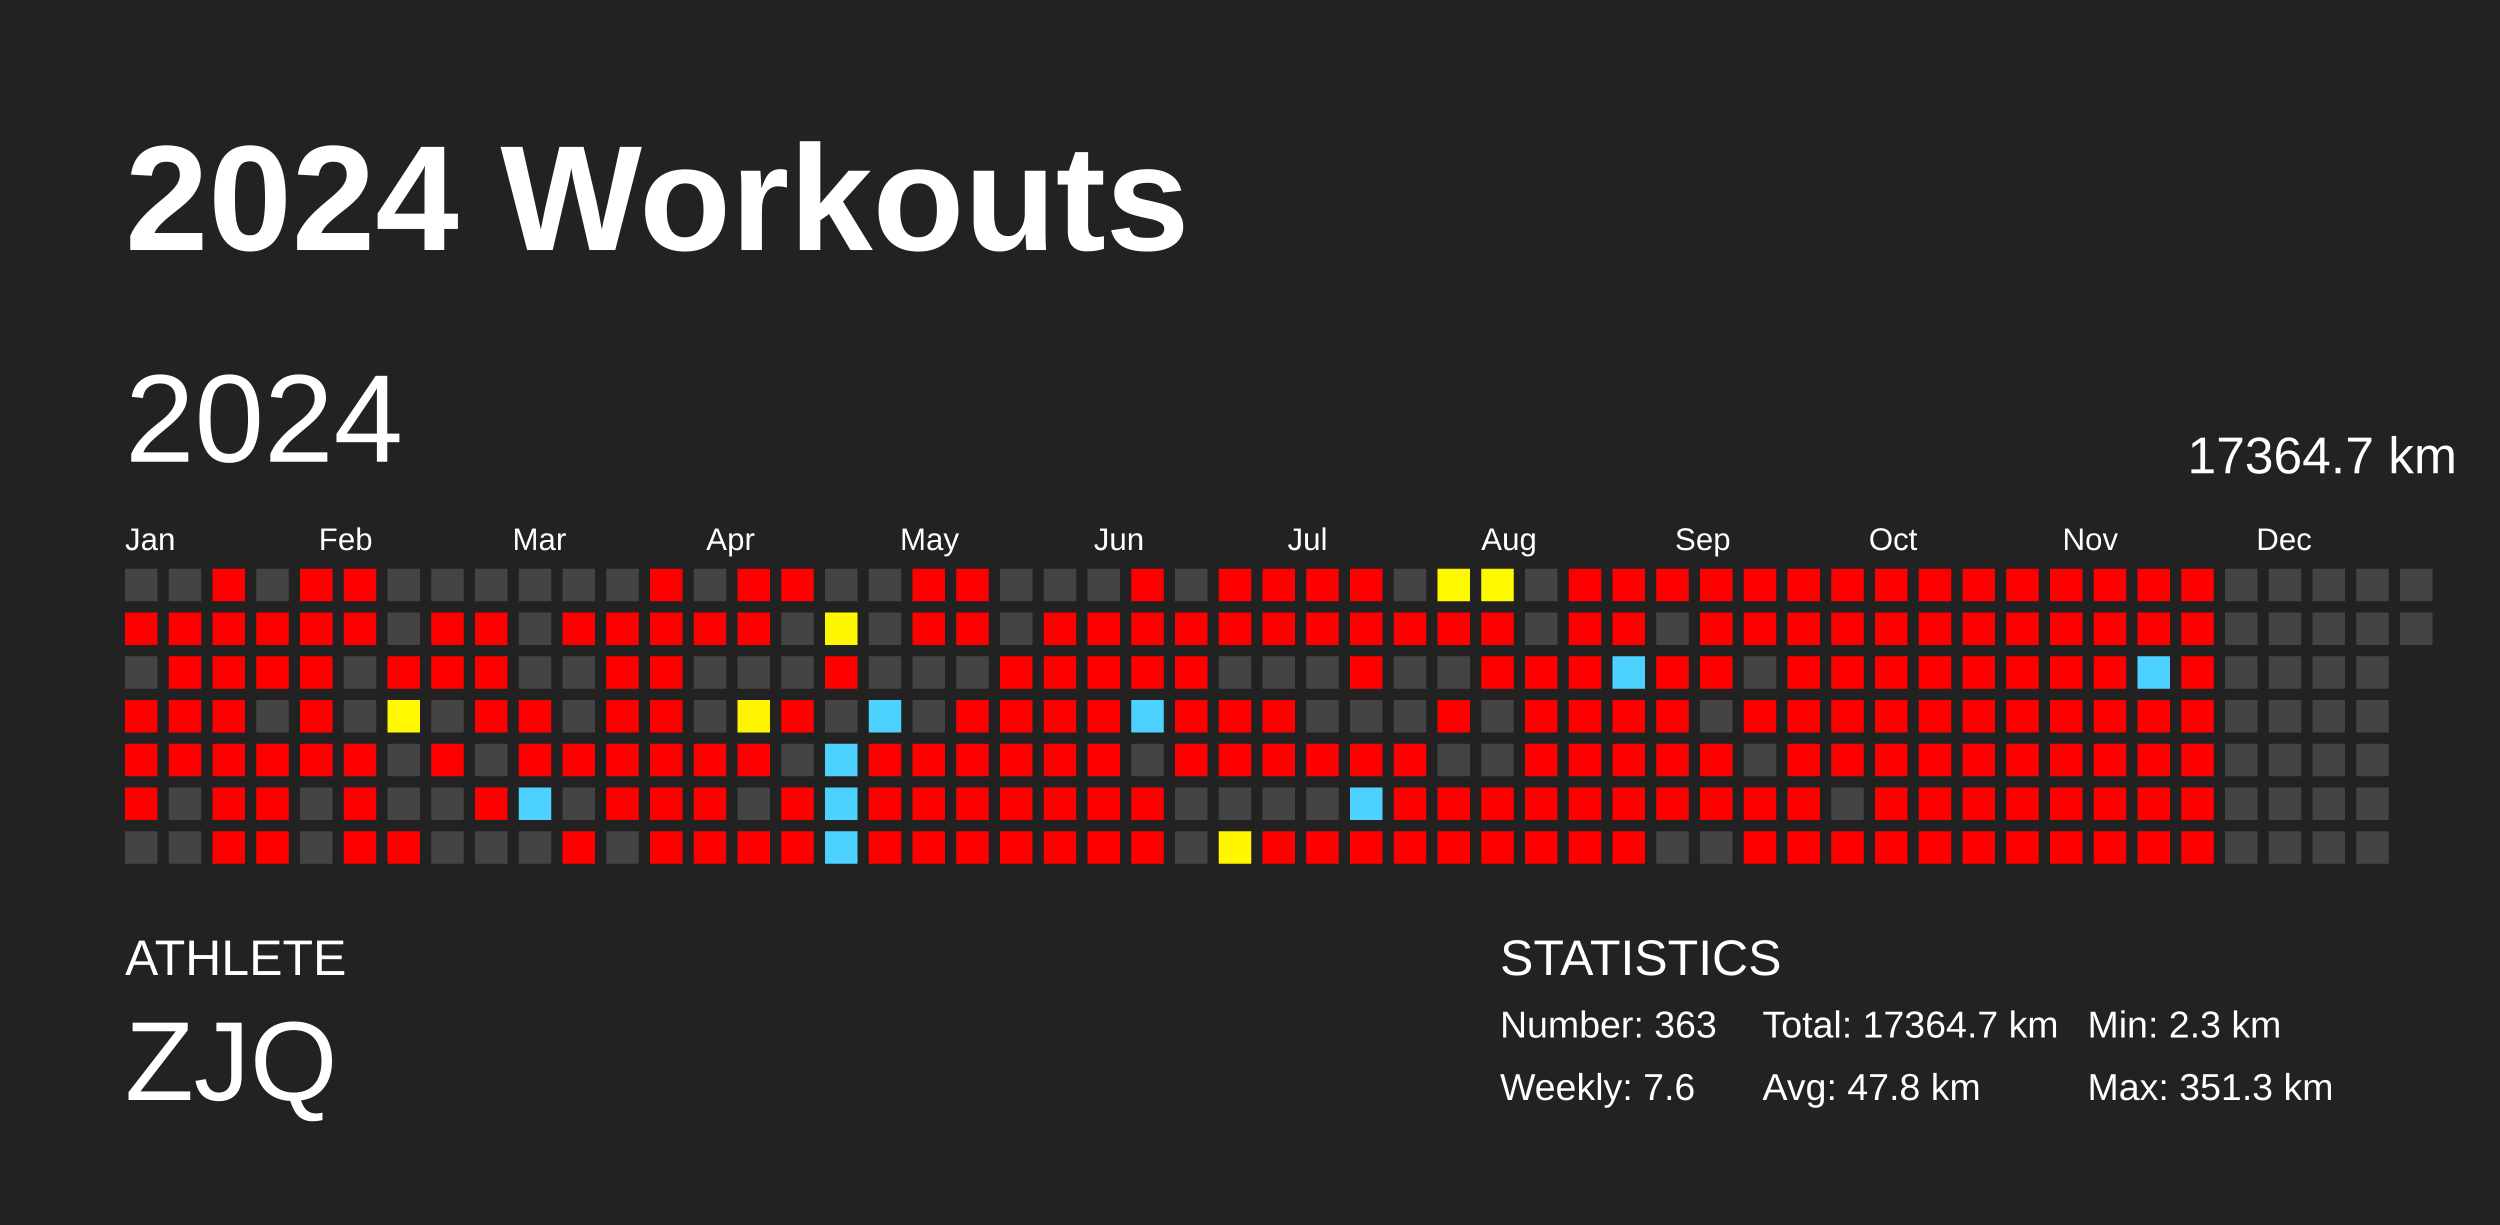
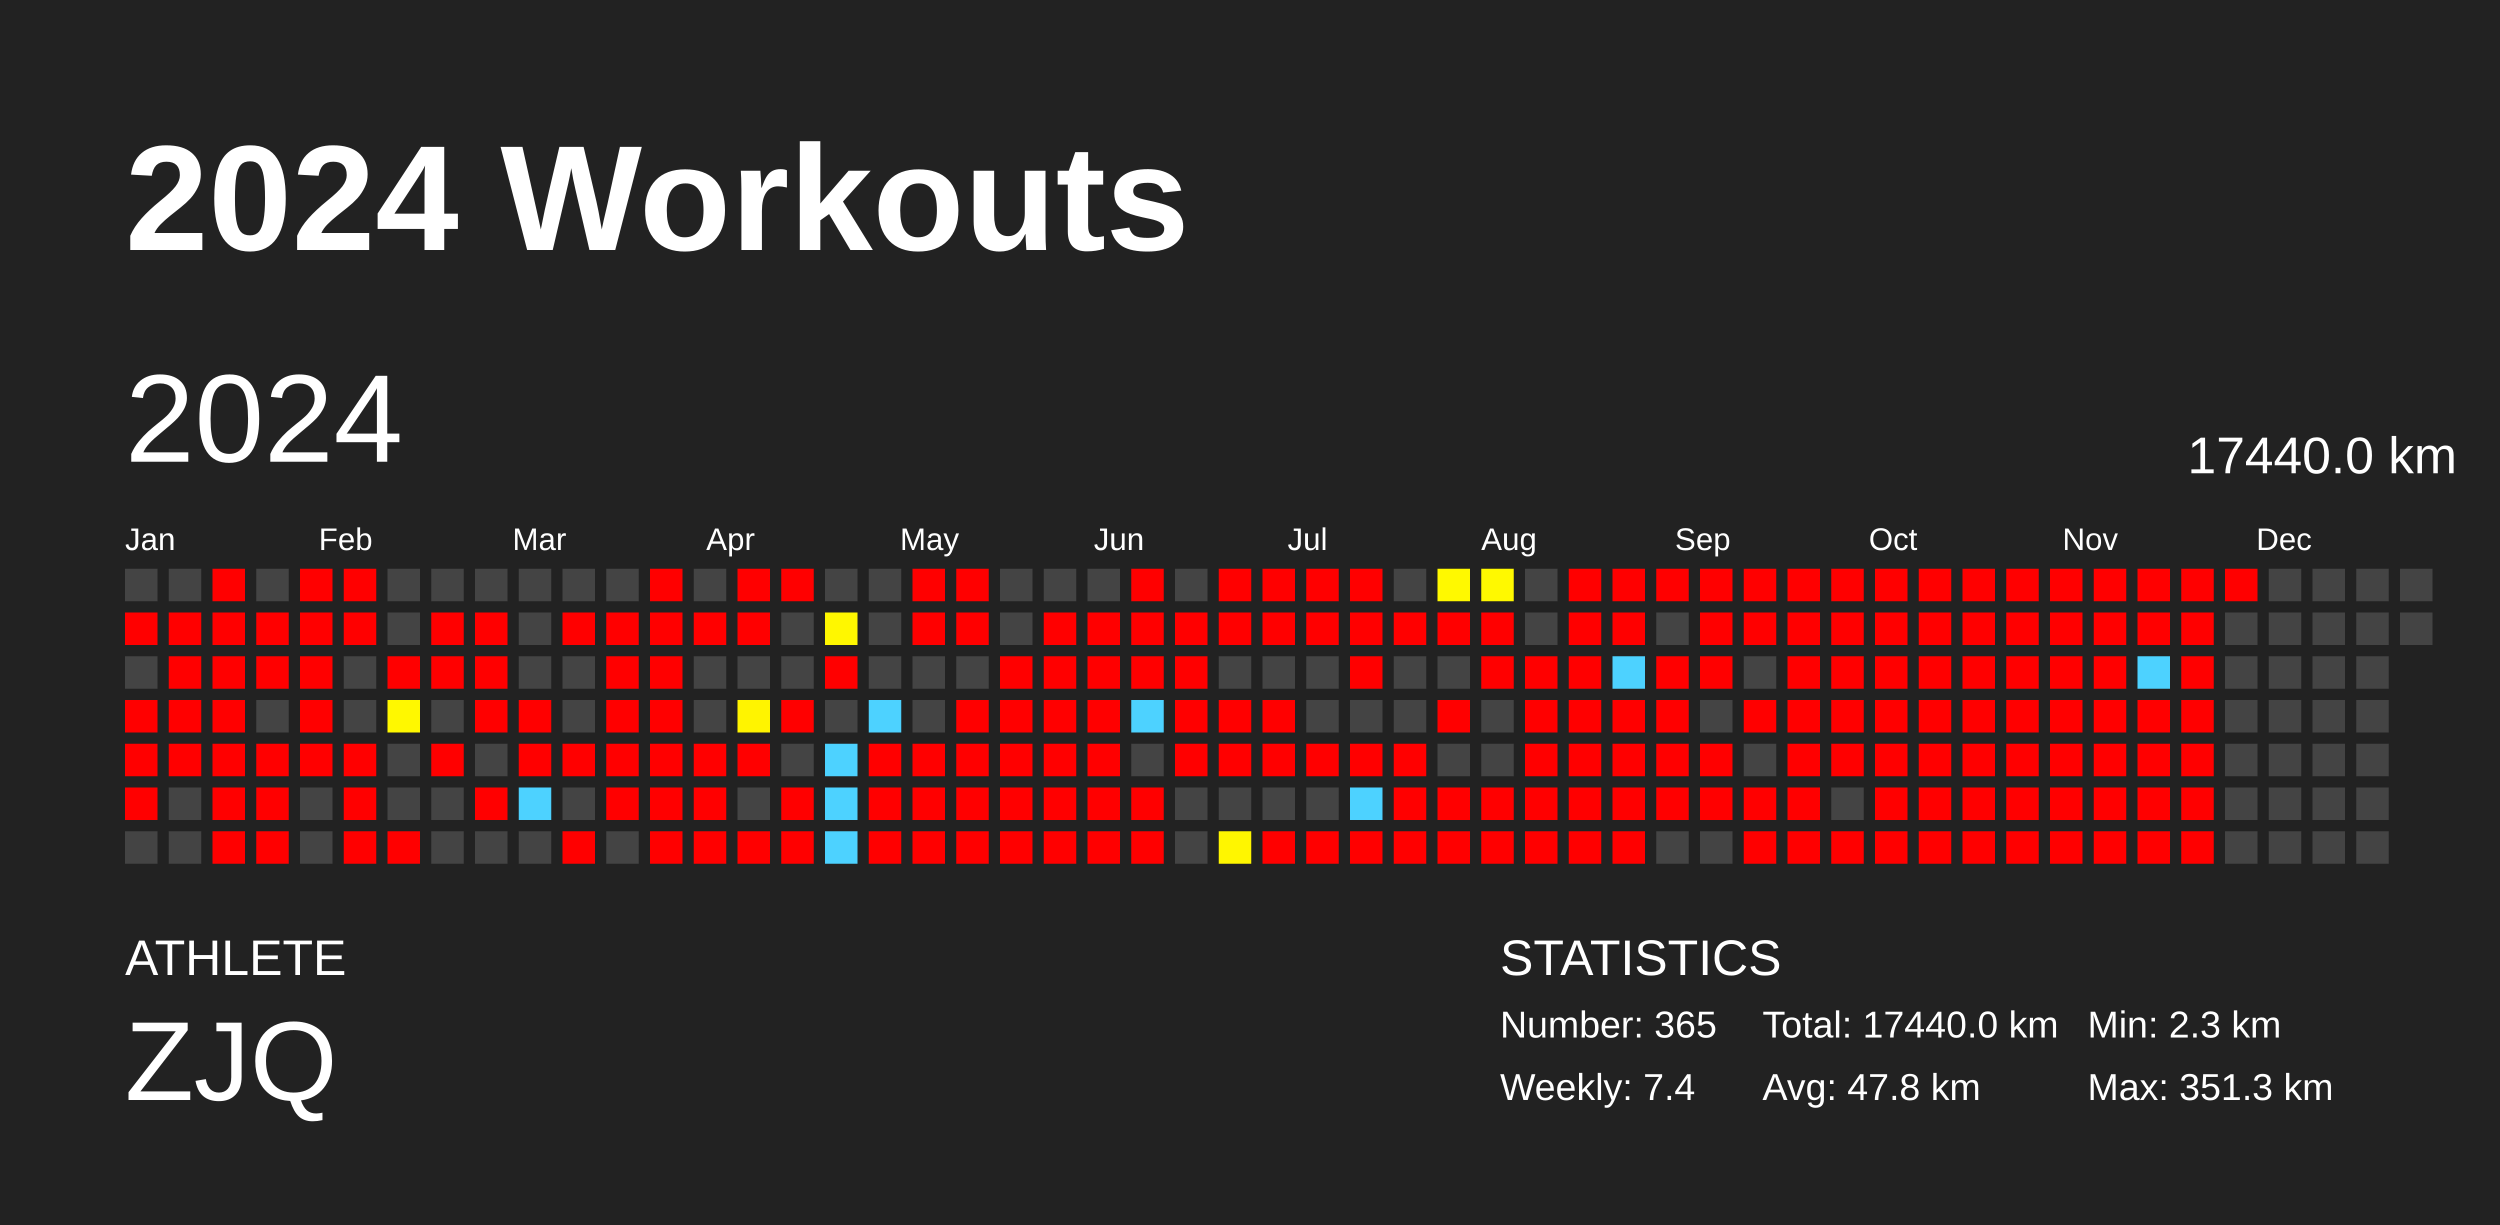
<svg xmlns="http://www.w3.org/2000/svg" baseProfile="full" height="98mm" version="1.1" viewBox="0,0,200,98" width="200mm">
  <defs />
  <rect fill="#222222" height="98" width="200" x="0" y="0" />
  <text fill="#FFFFFF" style="font-size:12px; font-family:Arial; font-weight:bold;" x="10" y="20">2024 Workouts</text>
  <text fill="#FFFFFF" style="font-size:4px; font-family:Arial" x="10" y="78">ATHLETE</text>
  <text fill="#FFFFFF" style="font-size:9px; font-family:Arial" x="10" y="88">ZJQ</text>
  <text fill="#FFFFFF" style="font-size:4px; font-family:Arial" x="120" y="78">STATISTICS</text>
-   <text fill="#FFFFFF" style="font-size:3px; font-family:Arial" x="120" y="83">Number: 363</text>
-   <text fill="#FFFFFF" style="font-size:3px; font-family:Arial" x="120" y="88">Weekly: 7.6</text>
-   <text fill="#FFFFFF" style="font-size:3px; font-family:Arial" x="141" y="83">Total: 17364.7 km</text>
+   <text fill="#FFFFFF" style="font-size:3px; font-family:Arial" x="120" y="83">Number: 365</text>
+   <text fill="#FFFFFF" style="font-size:3px; font-family:Arial" x="120" y="88">Weekly: 7.4</text>
+   <text fill="#FFFFFF" style="font-size:3px; font-family:Arial" x="141" y="83">Total: 17440.0 km</text>
  <text fill="#FFFFFF" style="font-size:3px; font-family:Arial" x="141" y="88">Avg: 47.8 km</text>
  <text fill="#FFFFFF" style="font-size:3px; font-family:Arial" x="167" y="83">Min: 2.3 km</text>
  <text fill="#FFFFFF" style="font-size:3px; font-family:Arial" x="167" y="88">Max: 351.3 km</text>
  <text dominant-baseline="hanging" fill="#FFFFFF" style="font-size:10.0px; font-family:Arial;" x="10" y="30">2024</text>
-   <text dominant-baseline="hanging" fill="#FFFFFF" style="font-size:4.125px; font-family:Arial;" x="175" y="35">17364.7 km</text>
+   <text dominant-baseline="hanging" fill="#FFFFFF" style="font-size:4.125px; font-family:Arial;" x="175" y="35">17440.0 km</text>
  <text fill="#FFFFFF" style="font-size:2.5px; font-family:Arial" x="10.0" y="44">Jan</text>
  <text fill="#FFFFFF" style="font-size:2.5px; font-family:Arial" x="25.5" y="44">Feb</text>
  <text fill="#FFFFFF" style="font-size:2.5px; font-family:Arial" x="41.0" y="44">Mar</text>
  <text fill="#FFFFFF" style="font-size:2.5px; font-family:Arial" x="56.5" y="44">Apr</text>
  <text fill="#FFFFFF" style="font-size:2.5px; font-family:Arial" x="72.0" y="44">May</text>
  <text fill="#FFFFFF" style="font-size:2.5px; font-family:Arial" x="87.5" y="44">Jun</text>
  <text fill="#FFFFFF" style="font-size:2.5px; font-family:Arial" x="103.0" y="44">Jul</text>
  <text fill="#FFFFFF" style="font-size:2.5px; font-family:Arial" x="118.5" y="44">Aug</text>
  <text fill="#FFFFFF" style="font-size:2.5px; font-family:Arial" x="134.0" y="44">Sep</text>
  <text fill="#FFFFFF" style="font-size:2.5px; font-family:Arial" x="149.5" y="44">Oct</text>
  <text fill="#FFFFFF" style="font-size:2.5px; font-family:Arial" x="165.0" y="44">Nov</text>
  <text fill="#FFFFFF" style="font-size:2.5px; font-family:Arial" x="180.5" y="44">Dec</text>
  <rect fill="#444444" height="2.6" width="2.6" x="10.0" y="45.5" />
  <rect fill="red" height="2.6" width="2.6" x="10.0" y="49.0" />
  <rect fill="#444444" height="2.6" width="2.6" x="10.0" y="52.5" />
  <rect fill="red" height="2.6" width="2.6" x="10.0" y="56.0" />
  <rect fill="red" height="2.6" width="2.6" x="10.0" y="59.5" />
  <rect fill="red" height="2.6" width="2.6" x="10.0" y="63.0" />
  <rect fill="#444444" height="2.6" width="2.6" x="10.0" y="66.5" />
  <rect fill="#444444" height="2.6" width="2.6" x="13.5" y="45.5" />
  <rect fill="red" height="2.6" width="2.6" x="13.5" y="49.0" />
  <rect fill="red" height="2.6" width="2.6" x="13.5" y="52.5" />
  <rect fill="red" height="2.6" width="2.6" x="13.5" y="56.0" />
  <rect fill="red" height="2.6" width="2.6" x="13.5" y="59.5" />
  <rect fill="#444444" height="2.6" width="2.6" x="13.5" y="63.0" />
  <rect fill="#444444" height="2.6" width="2.6" x="13.5" y="66.5" />
  <rect fill="red" height="2.6" width="2.6" x="17.0" y="45.5" />
  <rect fill="red" height="2.6" width="2.6" x="17.0" y="49.0" />
  <rect fill="red" height="2.6" width="2.6" x="17.0" y="52.5" />
  <rect fill="red" height="2.6" width="2.6" x="17.0" y="56.0" />
  <rect fill="red" height="2.6" width="2.6" x="17.0" y="59.5" />
  <rect fill="red" height="2.6" width="2.6" x="17.0" y="63.0" />
  <rect fill="red" height="2.6" width="2.6" x="17.0" y="66.5" />
  <rect fill="#444444" height="2.6" width="2.6" x="20.5" y="45.5" />
  <rect fill="red" height="2.6" width="2.6" x="20.5" y="49.0" />
  <rect fill="red" height="2.6" width="2.6" x="20.5" y="52.5" />
  <rect fill="#444444" height="2.6" width="2.6" x="20.5" y="56.0" />
  <rect fill="red" height="2.6" width="2.6" x="20.5" y="59.5" />
  <rect fill="red" height="2.6" width="2.6" x="20.5" y="63.0" />
  <rect fill="red" height="2.6" width="2.6" x="20.5" y="66.5" />
  <rect fill="red" height="2.6" width="2.6" x="24.0" y="45.5" />
  <rect fill="red" height="2.6" width="2.6" x="24.0" y="49.0" />
  <rect fill="red" height="2.6" width="2.6" x="24.0" y="52.5" />
  <rect fill="red" height="2.6" width="2.6" x="24.0" y="56.0" />
  <rect fill="red" height="2.6" width="2.6" x="24.0" y="59.5" />
  <rect fill="#444444" height="2.6" width="2.6" x="24.0" y="63.0" />
  <rect fill="#444444" height="2.6" width="2.6" x="24.0" y="66.5" />
  <rect fill="red" height="2.6" width="2.6" x="27.5" y="45.5" />
  <rect fill="red" height="2.6" width="2.6" x="27.5" y="49.0" />
  <rect fill="#444444" height="2.6" width="2.6" x="27.5" y="52.5" />
  <rect fill="#444444" height="2.6" width="2.6" x="27.5" y="56.0" />
  <rect fill="red" height="2.6" width="2.6" x="27.5" y="59.5" />
  <rect fill="red" height="2.6" width="2.6" x="27.5" y="63.0" />
  <rect fill="red" height="2.6" width="2.6" x="27.5" y="66.5" />
  <rect fill="#444444" height="2.6" width="2.6" x="31.0" y="45.5" />
  <rect fill="#444444" height="2.6" width="2.6" x="31.0" y="49.0" />
  <rect fill="red" height="2.6" width="2.6" x="31.0" y="52.5" />
  <rect fill="#fff800" height="2.6" width="2.6" x="31.0" y="56.0" />
  <rect fill="#444444" height="2.6" width="2.6" x="31.0" y="59.5" />
  <rect fill="#444444" height="2.6" width="2.6" x="31.0" y="63.0" />
  <rect fill="red" height="2.6" width="2.6" x="31.0" y="66.5" />
  <rect fill="#444444" height="2.6" width="2.6" x="34.5" y="45.5" />
  <rect fill="red" height="2.6" width="2.6" x="34.5" y="49.0" />
  <rect fill="red" height="2.6" width="2.6" x="34.5" y="52.5" />
  <rect fill="#444444" height="2.6" width="2.6" x="34.5" y="56.0" />
  <rect fill="red" height="2.6" width="2.6" x="34.5" y="59.5" />
  <rect fill="#444444" height="2.6" width="2.6" x="34.5" y="63.0" />
  <rect fill="#444444" height="2.6" width="2.6" x="34.5" y="66.5" />
  <rect fill="#444444" height="2.6" width="2.6" x="38.0" y="45.5" />
  <rect fill="red" height="2.6" width="2.6" x="38.0" y="49.0" />
  <rect fill="red" height="2.6" width="2.6" x="38.0" y="52.5" />
  <rect fill="red" height="2.6" width="2.6" x="38.0" y="56.0" />
  <rect fill="#444444" height="2.6" width="2.6" x="38.0" y="59.5" />
  <rect fill="red" height="2.6" width="2.6" x="38.0" y="63.0" />
  <rect fill="#444444" height="2.6" width="2.6" x="38.0" y="66.5" />
  <rect fill="#444444" height="2.6" width="2.6" x="41.5" y="45.5" />
  <rect fill="#444444" height="2.6" width="2.6" x="41.5" y="49.0" />
  <rect fill="#444444" height="2.6" width="2.6" x="41.5" y="52.5" />
  <rect fill="red" height="2.6" width="2.6" x="41.5" y="56.0" />
  <rect fill="red" height="2.6" width="2.6" x="41.5" y="59.5" />
  <rect fill="#4dd2ff" height="2.6" width="2.6" x="41.5" y="63.0" />
  <rect fill="#444444" height="2.6" width="2.6" x="41.5" y="66.5" />
  <rect fill="#444444" height="2.6" width="2.6" x="45.0" y="45.5" />
  <rect fill="red" height="2.6" width="2.6" x="45.0" y="49.0" />
  <rect fill="#444444" height="2.6" width="2.6" x="45.0" y="52.5" />
  <rect fill="#444444" height="2.6" width="2.6" x="45.0" y="56.0" />
  <rect fill="red" height="2.6" width="2.6" x="45.0" y="59.5" />
  <rect fill="#444444" height="2.6" width="2.6" x="45.0" y="63.0" />
  <rect fill="red" height="2.6" width="2.6" x="45.0" y="66.5" />
  <rect fill="#444444" height="2.6" width="2.6" x="48.5" y="45.5" />
  <rect fill="red" height="2.6" width="2.6" x="48.5" y="49.0" />
  <rect fill="red" height="2.6" width="2.6" x="48.5" y="52.5" />
  <rect fill="red" height="2.6" width="2.6" x="48.5" y="56.0" />
  <rect fill="red" height="2.6" width="2.6" x="48.5" y="59.5" />
  <rect fill="red" height="2.6" width="2.6" x="48.5" y="63.0" />
  <rect fill="#444444" height="2.6" width="2.6" x="48.5" y="66.5" />
  <rect fill="red" height="2.6" width="2.6" x="52.0" y="45.5" />
  <rect fill="red" height="2.6" width="2.6" x="52.0" y="49.0" />
  <rect fill="red" height="2.6" width="2.6" x="52.0" y="52.5" />
  <rect fill="red" height="2.6" width="2.6" x="52.0" y="56.0" />
  <rect fill="red" height="2.6" width="2.6" x="52.0" y="59.5" />
  <rect fill="red" height="2.6" width="2.6" x="52.0" y="63.0" />
  <rect fill="red" height="2.6" width="2.6" x="52.0" y="66.5" />
  <rect fill="#444444" height="2.6" width="2.6" x="55.5" y="45.5" />
  <rect fill="red" height="2.6" width="2.6" x="55.5" y="49.0" />
  <rect fill="#444444" height="2.6" width="2.6" x="55.5" y="52.5" />
  <rect fill="#444444" height="2.6" width="2.6" x="55.5" y="56.0" />
  <rect fill="red" height="2.6" width="2.6" x="55.5" y="59.5" />
  <rect fill="red" height="2.6" width="2.6" x="55.5" y="63.0" />
  <rect fill="red" height="2.6" width="2.6" x="55.5" y="66.5" />
  <rect fill="red" height="2.6" width="2.6" x="59.0" y="45.5" />
  <rect fill="red" height="2.6" width="2.6" x="59.0" y="49.0" />
  <rect fill="#444444" height="2.6" width="2.6" x="59.0" y="52.5" />
  <rect fill="#fff400" height="2.6" width="2.6" x="59.0" y="56.0" />
  <rect fill="red" height="2.6" width="2.6" x="59.0" y="59.5" />
  <rect fill="#444444" height="2.6" width="2.6" x="59.0" y="63.0" />
  <rect fill="red" height="2.6" width="2.6" x="59.0" y="66.5" />
  <rect fill="red" height="2.6" width="2.6" x="62.5" y="45.5" />
  <rect fill="#444444" height="2.6" width="2.6" x="62.5" y="49.0" />
  <rect fill="#444444" height="2.6" width="2.6" x="62.5" y="52.5" />
  <rect fill="red" height="2.6" width="2.6" x="62.5" y="56.0" />
  <rect fill="#444444" height="2.6" width="2.6" x="62.5" y="59.5" />
  <rect fill="red" height="2.6" width="2.6" x="62.5" y="63.0" />
  <rect fill="red" height="2.6" width="2.6" x="62.5" y="66.5" />
  <rect fill="#444444" height="2.6" width="2.6" x="66.0" y="45.5" />
  <rect fill="#fff700" height="2.6" width="2.6" x="66.0" y="49.0" />
  <rect fill="red" height="2.6" width="2.6" x="66.0" y="52.5" />
  <rect fill="#444444" height="2.6" width="2.6" x="66.0" y="56.0" />
  <rect fill="#4dd2ff" height="2.6" width="2.6" x="66.0" y="59.5" />
  <rect fill="#4dd2ff" height="2.6" width="2.6" x="66.0" y="63.0" />
  <rect fill="#4dd2ff" height="2.6" width="2.6" x="66.0" y="66.5" />
  <rect fill="#444444" height="2.6" width="2.6" x="69.5" y="45.5" />
  <rect fill="#444444" height="2.6" width="2.6" x="69.5" y="49.0" />
  <rect fill="#444444" height="2.6" width="2.6" x="69.5" y="52.5" />
  <rect fill="#4dd2ff" height="2.6" width="2.6" x="69.5" y="56.0" />
  <rect fill="red" height="2.6" width="2.6" x="69.5" y="59.5" />
  <rect fill="red" height="2.6" width="2.6" x="69.5" y="63.0" />
  <rect fill="red" height="2.6" width="2.6" x="69.5" y="66.5" />
  <rect fill="red" height="2.6" width="2.6" x="73.0" y="45.5" />
  <rect fill="red" height="2.6" width="2.6" x="73.0" y="49.0" />
  <rect fill="#444444" height="2.6" width="2.6" x="73.0" y="52.5" />
  <rect fill="#444444" height="2.6" width="2.6" x="73.0" y="56.0" />
  <rect fill="red" height="2.6" width="2.6" x="73.0" y="59.5" />
  <rect fill="red" height="2.6" width="2.6" x="73.0" y="63.0" />
  <rect fill="red" height="2.6" width="2.6" x="73.0" y="66.5" />
  <rect fill="red" height="2.6" width="2.6" x="76.5" y="45.5" />
  <rect fill="red" height="2.6" width="2.6" x="76.5" y="49.0" />
  <rect fill="#444444" height="2.6" width="2.6" x="76.5" y="52.5" />
  <rect fill="red" height="2.6" width="2.6" x="76.5" y="56.0" />
  <rect fill="red" height="2.6" width="2.6" x="76.5" y="59.5" />
  <rect fill="red" height="2.6" width="2.6" x="76.5" y="63.0" />
  <rect fill="red" height="2.6" width="2.6" x="76.5" y="66.5" />
  <rect fill="#444444" height="2.6" width="2.6" x="80.0" y="45.5" />
  <rect fill="#444444" height="2.6" width="2.6" x="80.0" y="49.0" />
  <rect fill="red" height="2.6" width="2.6" x="80.0" y="52.5" />
  <rect fill="red" height="2.6" width="2.6" x="80.0" y="56.0" />
  <rect fill="red" height="2.6" width="2.6" x="80.0" y="59.5" />
  <rect fill="red" height="2.6" width="2.6" x="80.0" y="63.0" />
  <rect fill="red" height="2.6" width="2.6" x="80.0" y="66.5" />
  <rect fill="#444444" height="2.6" width="2.6" x="83.5" y="45.5" />
  <rect fill="red" height="2.6" width="2.6" x="83.5" y="49.0" />
  <rect fill="red" height="2.6" width="2.6" x="83.5" y="52.5" />
  <rect fill="red" height="2.6" width="2.6" x="83.5" y="56.0" />
  <rect fill="red" height="2.6" width="2.6" x="83.5" y="59.5" />
  <rect fill="red" height="2.6" width="2.6" x="83.5" y="63.0" />
  <rect fill="red" height="2.6" width="2.6" x="83.5" y="66.5" />
  <rect fill="#444444" height="2.6" width="2.6" x="87.0" y="45.5" />
  <rect fill="red" height="2.6" width="2.6" x="87.0" y="49.0" />
  <rect fill="red" height="2.6" width="2.6" x="87.0" y="52.5" />
  <rect fill="red" height="2.6" width="2.6" x="87.0" y="56.0" />
  <rect fill="red" height="2.6" width="2.6" x="87.0" y="59.5" />
  <rect fill="red" height="2.6" width="2.6" x="87.0" y="63.0" />
  <rect fill="red" height="2.6" width="2.6" x="87.0" y="66.5" />
  <rect fill="red" height="2.6" width="2.6" x="90.5" y="45.5" />
  <rect fill="red" height="2.6" width="2.6" x="90.5" y="49.0" />
  <rect fill="red" height="2.6" width="2.6" x="90.5" y="52.5" />
  <rect fill="#4dd2ff" height="2.6" width="2.6" x="90.5" y="56.0" />
  <rect fill="#444444" height="2.6" width="2.6" x="90.5" y="59.5" />
  <rect fill="red" height="2.6" width="2.6" x="90.5" y="63.0" />
  <rect fill="red" height="2.6" width="2.6" x="90.5" y="66.5" />
  <rect fill="#444444" height="2.6" width="2.6" x="94.0" y="45.5" />
  <rect fill="red" height="2.6" width="2.6" x="94.0" y="49.0" />
  <rect fill="red" height="2.6" width="2.6" x="94.0" y="52.5" />
  <rect fill="red" height="2.6" width="2.6" x="94.0" y="56.0" />
  <rect fill="red" height="2.6" width="2.6" x="94.0" y="59.5" />
  <rect fill="#444444" height="2.6" width="2.6" x="94.0" y="63.0" />
  <rect fill="#444444" height="2.6" width="2.6" x="94.0" y="66.5" />
  <rect fill="red" height="2.6" width="2.6" x="97.5" y="45.5" />
  <rect fill="red" height="2.6" width="2.6" x="97.5" y="49.0" />
  <rect fill="#444444" height="2.6" width="2.6" x="97.5" y="52.5" />
  <rect fill="red" height="2.6" width="2.6" x="97.5" y="56.0" />
  <rect fill="red" height="2.6" width="2.6" x="97.5" y="59.5" />
  <rect fill="#444444" height="2.6" width="2.6" x="97.5" y="63.0" />
  <rect fill="#fff600" height="2.6" width="2.6" x="97.5" y="66.5" />
  <rect fill="red" height="2.6" width="2.6" x="101.0" y="45.5" />
  <rect fill="red" height="2.6" width="2.6" x="101.0" y="49.0" />
  <rect fill="#444444" height="2.6" width="2.6" x="101.0" y="52.5" />
  <rect fill="red" height="2.6" width="2.6" x="101.0" y="56.0" />
  <rect fill="red" height="2.6" width="2.6" x="101.0" y="59.5" />
  <rect fill="#444444" height="2.6" width="2.6" x="101.0" y="63.0" />
  <rect fill="red" height="2.6" width="2.6" x="101.0" y="66.5" />
  <rect fill="red" height="2.6" width="2.6" x="104.5" y="45.5" />
  <rect fill="red" height="2.6" width="2.6" x="104.5" y="49.0" />
  <rect fill="#444444" height="2.6" width="2.6" x="104.5" y="52.5" />
  <rect fill="#444444" height="2.6" width="2.6" x="104.5" y="56.0" />
  <rect fill="red" height="2.6" width="2.6" x="104.5" y="59.5" />
  <rect fill="#444444" height="2.6" width="2.6" x="104.5" y="63.0" />
  <rect fill="red" height="2.6" width="2.6" x="104.5" y="66.5" />
  <rect fill="red" height="2.6" width="2.6" x="108.0" y="45.5" />
  <rect fill="red" height="2.6" width="2.6" x="108.0" y="49.0" />
  <rect fill="red" height="2.6" width="2.6" x="108.0" y="52.5" />
  <rect fill="#444444" height="2.6" width="2.6" x="108.0" y="56.0" />
  <rect fill="red" height="2.6" width="2.6" x="108.0" y="59.5" />
  <rect fill="#4dd2ff" height="2.6" width="2.6" x="108.0" y="63.0" />
  <rect fill="red" height="2.6" width="2.6" x="108.0" y="66.5" />
  <rect fill="#444444" height="2.6" width="2.6" x="111.5" y="45.5" />
  <rect fill="red" height="2.6" width="2.6" x="111.5" y="49.0" />
  <rect fill="#444444" height="2.6" width="2.6" x="111.5" y="52.5" />
  <rect fill="#444444" height="2.6" width="2.6" x="111.5" y="56.0" />
  <rect fill="red" height="2.6" width="2.6" x="111.5" y="59.5" />
  <rect fill="red" height="2.6" width="2.6" x="111.5" y="63.0" />
  <rect fill="red" height="2.6" width="2.6" x="111.5" y="66.5" />
  <rect fill="#fff900" height="2.6" width="2.6" x="115.0" y="45.5" />
  <rect fill="red" height="2.6" width="2.6" x="115.0" y="49.0" />
  <rect fill="#444444" height="2.6" width="2.6" x="115.0" y="52.5" />
  <rect fill="red" height="2.6" width="2.6" x="115.0" y="56.0" />
  <rect fill="#444444" height="2.6" width="2.6" x="115.0" y="59.5" />
  <rect fill="red" height="2.6" width="2.6" x="115.0" y="63.0" />
  <rect fill="red" height="2.6" width="2.6" x="115.0" y="66.5" />
  <rect fill="#fff900" height="2.6" width="2.6" x="118.5" y="45.5" />
  <rect fill="red" height="2.6" width="2.6" x="118.5" y="49.0" />
  <rect fill="red" height="2.6" width="2.6" x="118.5" y="52.5" />
  <rect fill="#444444" height="2.6" width="2.6" x="118.5" y="56.0" />
  <rect fill="#444444" height="2.6" width="2.6" x="118.5" y="59.5" />
  <rect fill="red" height="2.6" width="2.6" x="118.5" y="63.0" />
  <rect fill="red" height="2.6" width="2.6" x="118.5" y="66.5" />
  <rect fill="#444444" height="2.6" width="2.6" x="122.0" y="45.5" />
  <rect fill="#444444" height="2.6" width="2.6" x="122.0" y="49.0" />
  <rect fill="red" height="2.6" width="2.6" x="122.0" y="52.5" />
  <rect fill="red" height="2.6" width="2.6" x="122.0" y="56.0" />
  <rect fill="red" height="2.6" width="2.6" x="122.0" y="59.5" />
  <rect fill="red" height="2.6" width="2.6" x="122.0" y="63.0" />
  <rect fill="red" height="2.6" width="2.6" x="122.0" y="66.5" />
  <rect fill="red" height="2.6" width="2.6" x="125.5" y="45.5" />
  <rect fill="red" height="2.6" width="2.6" x="125.5" y="49.0" />
  <rect fill="red" height="2.6" width="2.6" x="125.5" y="52.5" />
  <rect fill="red" height="2.6" width="2.6" x="125.5" y="56.0" />
  <rect fill="red" height="2.6" width="2.6" x="125.5" y="59.5" />
  <rect fill="red" height="2.6" width="2.6" x="125.5" y="63.0" />
  <rect fill="red" height="2.6" width="2.6" x="125.5" y="66.5" />
  <rect fill="red" height="2.6" width="2.6" x="129.0" y="45.5" />
  <rect fill="red" height="2.6" width="2.6" x="129.0" y="49.0" />
  <rect fill="#4dd2ff" height="2.6" width="2.6" x="129.0" y="52.5" />
  <rect fill="red" height="2.6" width="2.6" x="129.0" y="56.0" />
  <rect fill="red" height="2.6" width="2.6" x="129.0" y="59.5" />
  <rect fill="red" height="2.6" width="2.6" x="129.0" y="63.0" />
  <rect fill="red" height="2.6" width="2.6" x="129.0" y="66.5" />
  <rect fill="red" height="2.6" width="2.6" x="132.5" y="45.5" />
  <rect fill="#444444" height="2.6" width="2.6" x="132.5" y="49.0" />
  <rect fill="red" height="2.6" width="2.6" x="132.5" y="52.5" />
  <rect fill="red" height="2.6" width="2.6" x="132.5" y="56.0" />
  <rect fill="red" height="2.6" width="2.6" x="132.5" y="59.5" />
  <rect fill="red" height="2.6" width="2.6" x="132.5" y="63.0" />
  <rect fill="#444444" height="2.6" width="2.6" x="132.5" y="66.5" />
  <rect fill="red" height="2.6" width="2.6" x="136.0" y="45.5" />
  <rect fill="red" height="2.6" width="2.6" x="136.0" y="49.0" />
  <rect fill="red" height="2.6" width="2.6" x="136.0" y="52.5" />
  <rect fill="#444444" height="2.6" width="2.6" x="136.0" y="56.0" />
  <rect fill="red" height="2.6" width="2.6" x="136.0" y="59.5" />
  <rect fill="red" height="2.6" width="2.6" x="136.0" y="63.0" />
  <rect fill="#444444" height="2.6" width="2.6" x="136.0" y="66.5" />
  <rect fill="red" height="2.6" width="2.6" x="139.5" y="45.5" />
  <rect fill="red" height="2.6" width="2.6" x="139.5" y="49.0" />
  <rect fill="#444444" height="2.6" width="2.6" x="139.5" y="52.5" />
  <rect fill="red" height="2.6" width="2.6" x="139.5" y="56.0" />
  <rect fill="#444444" height="2.6" width="2.6" x="139.5" y="59.5" />
  <rect fill="red" height="2.6" width="2.6" x="139.5" y="63.0" />
  <rect fill="red" height="2.6" width="2.6" x="139.5" y="66.5" />
  <rect fill="red" height="2.6" width="2.6" x="143.0" y="45.5" />
  <rect fill="red" height="2.6" width="2.6" x="143.0" y="49.0" />
  <rect fill="red" height="2.6" width="2.6" x="143.0" y="52.5" />
  <rect fill="red" height="2.6" width="2.6" x="143.0" y="56.0" />
  <rect fill="red" height="2.6" width="2.6" x="143.0" y="59.5" />
  <rect fill="red" height="2.6" width="2.6" x="143.0" y="63.0" />
  <rect fill="red" height="2.6" width="2.6" x="143.0" y="66.5" />
  <rect fill="red" height="2.6" width="2.6" x="146.5" y="45.5" />
  <rect fill="red" height="2.6" width="2.6" x="146.5" y="49.0" />
  <rect fill="red" height="2.6" width="2.6" x="146.5" y="52.5" />
  <rect fill="red" height="2.6" width="2.6" x="146.5" y="56.0" />
  <rect fill="red" height="2.6" width="2.6" x="146.5" y="59.5" />
  <rect fill="#444444" height="2.6" width="2.6" x="146.5" y="63.0" />
  <rect fill="red" height="2.6" width="2.6" x="146.5" y="66.5" />
  <rect fill="red" height="2.6" width="2.6" x="150.0" y="45.5" />
  <rect fill="red" height="2.6" width="2.6" x="150.0" y="49.0" />
  <rect fill="red" height="2.6" width="2.6" x="150.0" y="52.5" />
  <rect fill="red" height="2.6" width="2.6" x="150.0" y="56.0" />
  <rect fill="red" height="2.6" width="2.6" x="150.0" y="59.5" />
  <rect fill="red" height="2.6" width="2.6" x="150.0" y="63.0" />
  <rect fill="red" height="2.6" width="2.6" x="150.0" y="66.5" />
  <rect fill="red" height="2.6" width="2.6" x="153.5" y="45.5" />
  <rect fill="red" height="2.6" width="2.6" x="153.5" y="49.0" />
  <rect fill="red" height="2.6" width="2.6" x="153.5" y="52.5" />
  <rect fill="red" height="2.6" width="2.6" x="153.5" y="56.0" />
  <rect fill="red" height="2.6" width="2.6" x="153.5" y="59.5" />
  <rect fill="red" height="2.6" width="2.6" x="153.5" y="63.0" />
  <rect fill="red" height="2.6" width="2.6" x="153.5" y="66.5" />
  <rect fill="red" height="2.6" width="2.6" x="157.0" y="45.5" />
  <rect fill="red" height="2.6" width="2.6" x="157.0" y="49.0" />
  <rect fill="red" height="2.6" width="2.6" x="157.0" y="52.5" />
  <rect fill="red" height="2.6" width="2.6" x="157.0" y="56.0" />
  <rect fill="red" height="2.6" width="2.6" x="157.0" y="59.5" />
  <rect fill="red" height="2.6" width="2.6" x="157.0" y="63.0" />
  <rect fill="red" height="2.6" width="2.6" x="157.0" y="66.5" />
  <rect fill="red" height="2.6" width="2.6" x="160.5" y="45.5" />
  <rect fill="red" height="2.6" width="2.6" x="160.5" y="49.0" />
  <rect fill="red" height="2.6" width="2.6" x="160.5" y="52.5" />
  <rect fill="red" height="2.6" width="2.6" x="160.5" y="56.0" />
  <rect fill="red" height="2.6" width="2.6" x="160.5" y="59.5" />
  <rect fill="red" height="2.6" width="2.6" x="160.5" y="63.0" />
  <rect fill="red" height="2.6" width="2.6" x="160.5" y="66.5" />
  <rect fill="red" height="2.6" width="2.6" x="164.0" y="45.5" />
  <rect fill="red" height="2.6" width="2.6" x="164.0" y="49.0" />
  <rect fill="red" height="2.6" width="2.6" x="164.0" y="52.5" />
  <rect fill="red" height="2.6" width="2.6" x="164.0" y="56.0" />
  <rect fill="red" height="2.6" width="2.6" x="164.0" y="59.5" />
  <rect fill="red" height="2.6" width="2.6" x="164.0" y="63.0" />
  <rect fill="red" height="2.6" width="2.6" x="164.0" y="66.5" />
  <rect fill="red" height="2.6" width="2.6" x="167.5" y="45.5" />
  <rect fill="red" height="2.6" width="2.6" x="167.5" y="49.0" />
  <rect fill="red" height="2.6" width="2.6" x="167.5" y="52.5" />
  <rect fill="red" height="2.6" width="2.6" x="167.5" y="56.0" />
  <rect fill="red" height="2.6" width="2.6" x="167.5" y="59.5" />
  <rect fill="red" height="2.6" width="2.6" x="167.5" y="63.0" />
  <rect fill="red" height="2.6" width="2.6" x="167.5" y="66.5" />
  <rect fill="red" height="2.6" width="2.6" x="171.0" y="45.5" />
  <rect fill="red" height="2.6" width="2.6" x="171.0" y="49.0" />
  <rect fill="#4dd2ff" height="2.6" width="2.6" x="171.0" y="52.5" />
  <rect fill="red" height="2.6" width="2.6" x="171.0" y="56.0" />
  <rect fill="red" height="2.6" width="2.6" x="171.0" y="59.5" />
  <rect fill="red" height="2.6" width="2.6" x="171.0" y="63.0" />
  <rect fill="red" height="2.6" width="2.6" x="171.0" y="66.5" />
  <rect fill="red" height="2.6" width="2.6" x="174.5" y="45.5" />
  <rect fill="red" height="2.6" width="2.6" x="174.5" y="49.0" />
  <rect fill="red" height="2.6" width="2.6" x="174.5" y="52.5" />
  <rect fill="red" height="2.6" width="2.6" x="174.5" y="56.0" />
  <rect fill="red" height="2.6" width="2.6" x="174.5" y="59.5" />
  <rect fill="red" height="2.6" width="2.6" x="174.5" y="63.0" />
  <rect fill="red" height="2.6" width="2.6" x="174.5" y="66.5" />
-   <rect fill="#444444" height="2.6" width="2.6" x="178.0" y="45.5" />
+   <rect fill="red" height="2.6" width="2.6" x="178.0" y="45.5" />
  <rect fill="#444444" height="2.6" width="2.6" x="178.0" y="49.0" />
  <rect fill="#444444" height="2.6" width="2.6" x="178.0" y="52.5" />
  <rect fill="#444444" height="2.6" width="2.6" x="178.0" y="56.0" />
  <rect fill="#444444" height="2.6" width="2.6" x="178.0" y="59.5" />
  <rect fill="#444444" height="2.6" width="2.6" x="178.0" y="63.0" />
  <rect fill="#444444" height="2.6" width="2.6" x="178.0" y="66.5" />
  <rect fill="#444444" height="2.6" width="2.6" x="181.5" y="45.5" />
  <rect fill="#444444" height="2.6" width="2.6" x="181.5" y="49.0" />
  <rect fill="#444444" height="2.6" width="2.6" x="181.5" y="52.5" />
  <rect fill="#444444" height="2.6" width="2.6" x="181.5" y="56.0" />
  <rect fill="#444444" height="2.6" width="2.6" x="181.5" y="59.5" />
  <rect fill="#444444" height="2.6" width="2.6" x="181.5" y="63.0" />
  <rect fill="#444444" height="2.6" width="2.6" x="181.5" y="66.5" />
  <rect fill="#444444" height="2.6" width="2.6" x="185.0" y="45.5" />
  <rect fill="#444444" height="2.6" width="2.6" x="185.0" y="49.0" />
  <rect fill="#444444" height="2.6" width="2.6" x="185.0" y="52.5" />
  <rect fill="#444444" height="2.6" width="2.6" x="185.0" y="56.0" />
  <rect fill="#444444" height="2.6" width="2.6" x="185.0" y="59.5" />
  <rect fill="#444444" height="2.6" width="2.6" x="185.0" y="63.0" />
  <rect fill="#444444" height="2.6" width="2.6" x="185.0" y="66.5" />
  <rect fill="#444444" height="2.6" width="2.6" x="188.5" y="45.5" />
  <rect fill="#444444" height="2.6" width="2.6" x="188.5" y="49.0" />
  <rect fill="#444444" height="2.6" width="2.6" x="188.5" y="52.5" />
  <rect fill="#444444" height="2.6" width="2.6" x="188.5" y="56.0" />
  <rect fill="#444444" height="2.6" width="2.6" x="188.5" y="59.5" />
  <rect fill="#444444" height="2.6" width="2.6" x="188.5" y="63.0" />
  <rect fill="#444444" height="2.6" width="2.6" x="188.5" y="66.5" />
  <rect fill="#444444" height="2.6" width="2.6" x="192.0" y="45.5" />
  <rect fill="#444444" height="2.6" width="2.6" x="192.0" y="49.0" />
</svg>
